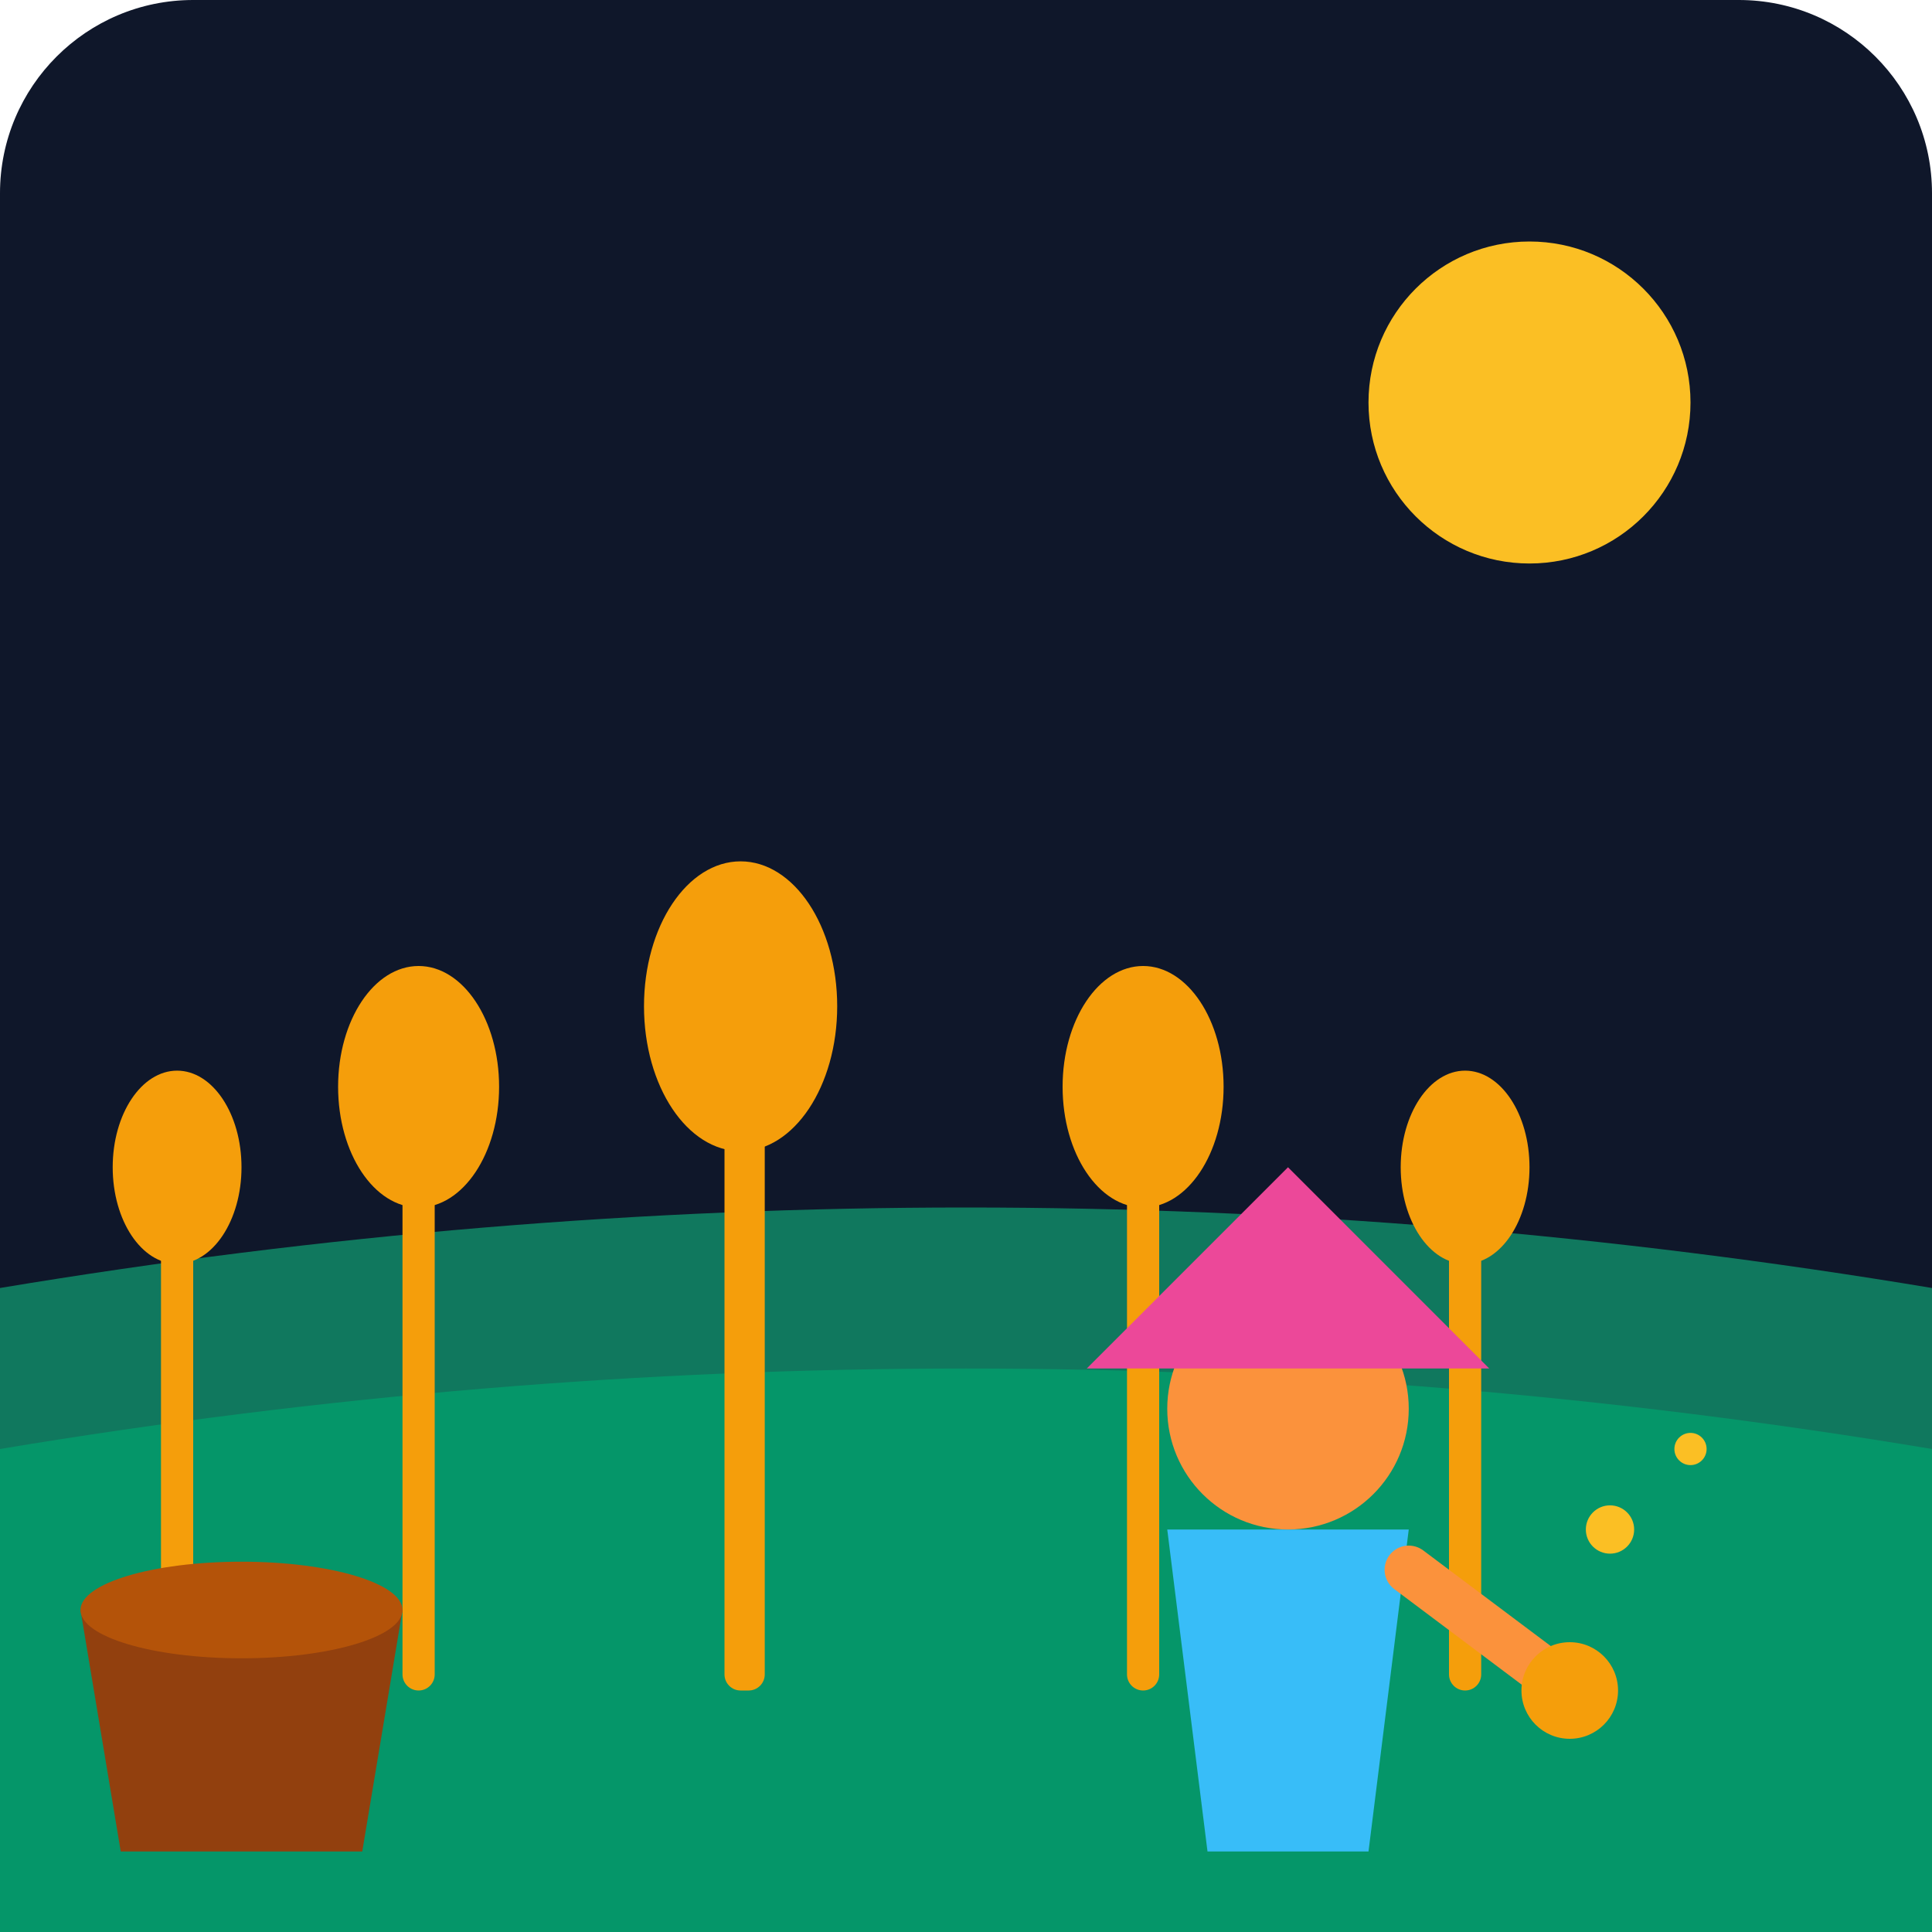
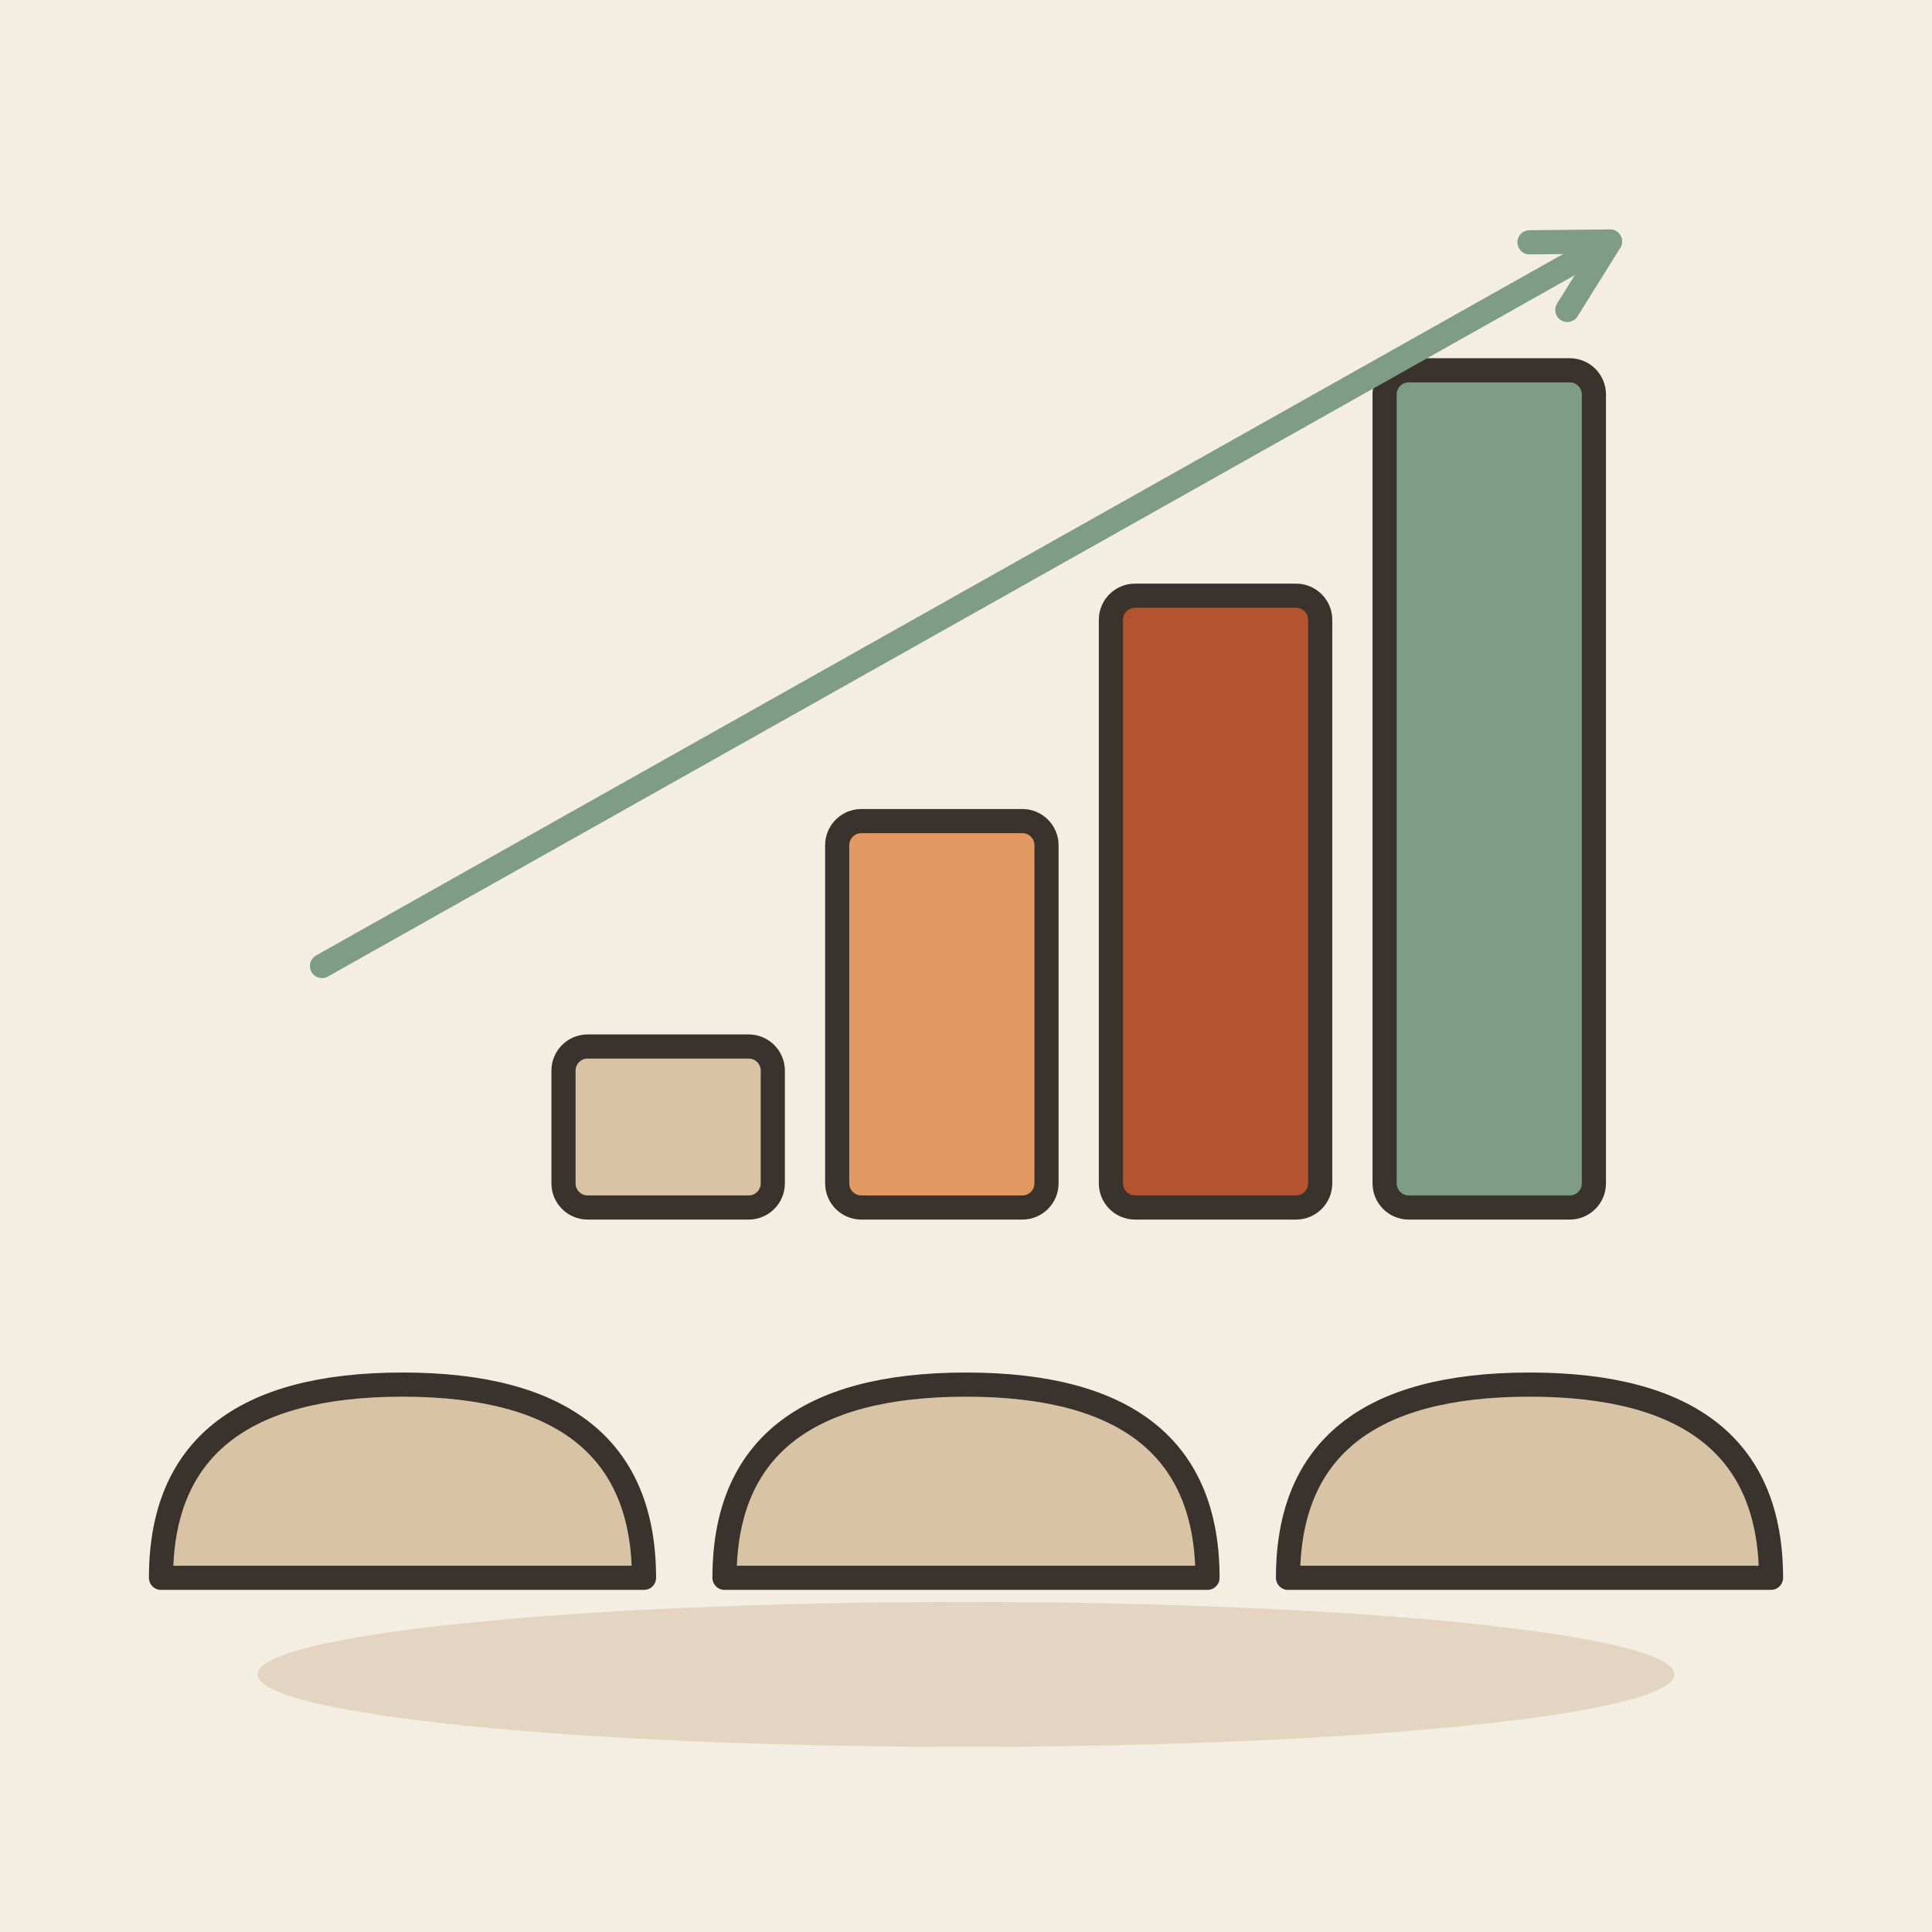
- <svg xmlns="http://www.w3.org/2000/svg" viewBox="0 0 240 240">
-   <defs>
-     <linearGradient id="bg" x1="0" y1="0" x2="0" y2="240">
-       <stop offset="0%" stop-color="#0f172a" />
-       <stop offset="100%" stop-color="#1e293b" />
-     </linearGradient>
-   </defs>
-   <rect width="240" height="240" rx="24" fill="url(#bg)" />
-   <circle cx="190" cy="50" r="20" fill="#fbbf24" />
-   <path d="M0 160 Q 120 140 240 160 L 240 240 L 0 240 Z" fill="#10b981" opacity="0.6" />
-   <path d="M0 180 Q 120 160 240 180 L 240 240 L 0 240 Z" fill="#059669" />
-   <g fill="#f59e0b">
-     <rect x="20" y="150" width="4" height="60" rx="2" />
-     <ellipse cx="22" cy="145" rx="8" ry="12" />
-     <rect x="50" y="140" width="4" height="70" rx="2" />
-     <ellipse cx="52" cy="135" rx="10" ry="15" />
-     <rect x="90" y="130" width="5" height="80" rx="2" />
-     <ellipse cx="92" cy="125" rx="12" ry="18" />
-     <rect x="140" y="140" width="4" height="70" rx="2" />
-     <ellipse cx="142" cy="135" rx="10" ry="15" />
-     <rect x="180" y="150" width="4" height="60" rx="2" />
-     <ellipse cx="182" cy="145" rx="8" ry="12" />
+ <svg xmlns="http://www.w3.org/2000/svg" viewBox="0 0 240 240" data-style="editorial">
+   <rect width="240" height="240" fill="#F4EDE2" />
+   <ellipse cx="120" cy="208" rx="88" ry="9" fill="#E3D5C1" />
+   <g transform="translate(50 196)">
+     <path d="M-30 0Q-30 -24 0 -24Q30 -24 30 0Z" fill="#D8C3A5" stroke="#3A332D" stroke-width="3" stroke-linecap="round" stroke-linejoin="round" />
  </g>
-   <g transform="translate(160, 150)">
-     <path d="M-10 80 L 10 80 L 15 40 L -15 40 Z" fill="#38bdf8" />
-     <circle cx="0" cy="25" r="15" fill="#fb923c" />
-     <path d="M-25 20 L 25 20 L 0 -5 Z" fill="#ec4899" />
-     <path d="M15 45 L 35 60" stroke="#fb923c" stroke-width="6" stroke-linecap="round" />
-     <circle cx="35" cy="60" r="6" fill="#f59e0b" />
+   <g transform="translate(120 196)">
+     <path d="M-30 0Q-30 -24 0 -24Q30 -24 30 0Z" fill="#D8C3A5" stroke="#3A332D" stroke-width="3" stroke-linecap="round" stroke-linejoin="round" />
  </g>
-   <path d="M10 200 L 50 200 L 45 230 L 15 230 Z" fill="#92400e" />
-   <ellipse cx="30" cy="200" rx="20" ry="6" fill="#b45309" />
-   <circle cx="200" cy="190" r="3" fill="#fbbf24" />
-   <circle cx="210" cy="180" r="2" fill="#fbbf24" />
+   <g transform="translate(190 196)">
+     <path d="M-30 0Q-30 -24 0 -24Q30 -24 30 0Z" fill="#D8C3A5" stroke="#3A332D" stroke-width="3" stroke-linecap="round" stroke-linejoin="round" />
+   </g>
+   <g transform="translate(130 150)">
+     <rect x="-60" y="-20" width="26" height="20" rx="3" fill="#D8C3A5" stroke="#3A332D" stroke-width="3" stroke-linecap="round" stroke-linejoin="round" />
+     <rect x="-26" y="-48" width="26" height="48" rx="3" fill="#E39A62" stroke="#3A332D" stroke-width="3" stroke-linecap="round" stroke-linejoin="round" />
+     <rect x="8" y="-76" width="26" height="76" rx="3" fill="#B4532F" stroke="#3A332D" stroke-width="3" stroke-linecap="round" stroke-linejoin="round" />
+     <rect x="42" y="-104" width="26" height="104" rx="3" fill="#7E9C86" stroke="#3A332D" stroke-width="3" stroke-linecap="round" stroke-linejoin="round" />
+   </g>
+   <path d="M40 120L200 30" stroke="#7E9C86" stroke-width="3" stroke-linecap="round" fill="none" />
+   <path d="M194.7 38.5L200 30L190.0 30.1" fill="none" stroke="#7E9C86" stroke-width="3" stroke-linecap="round" stroke-linejoin="round" />
</svg>
